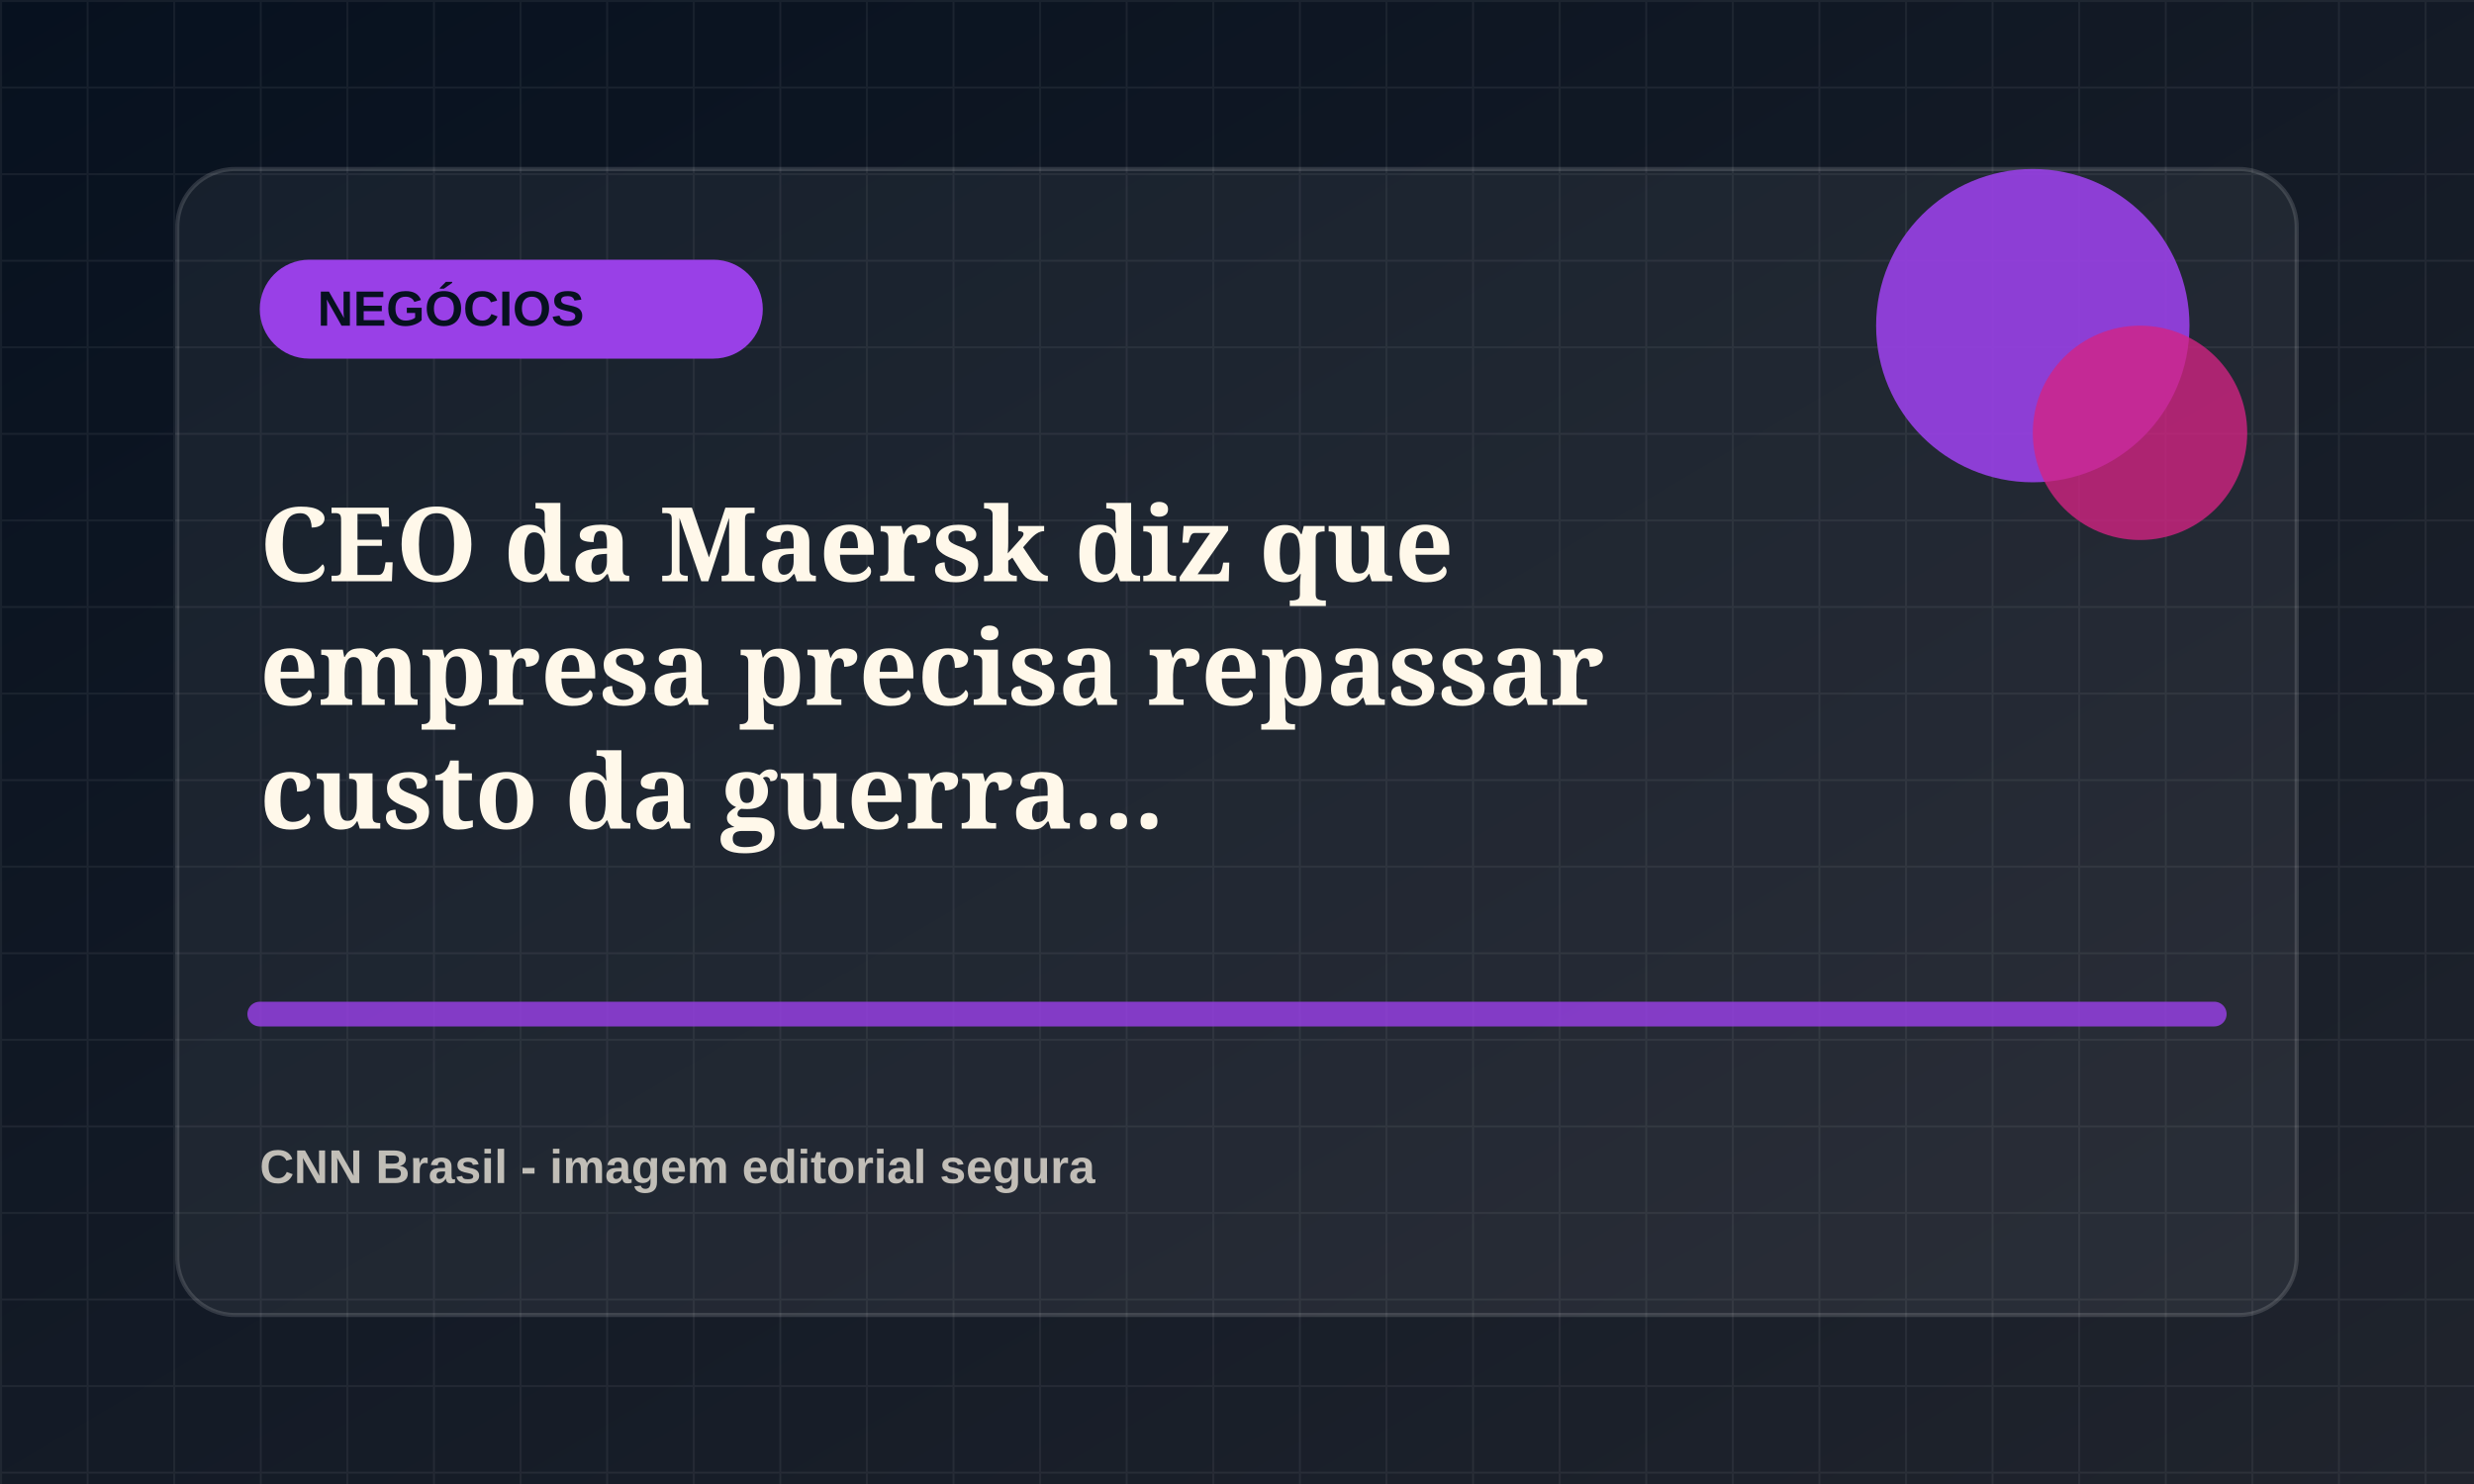
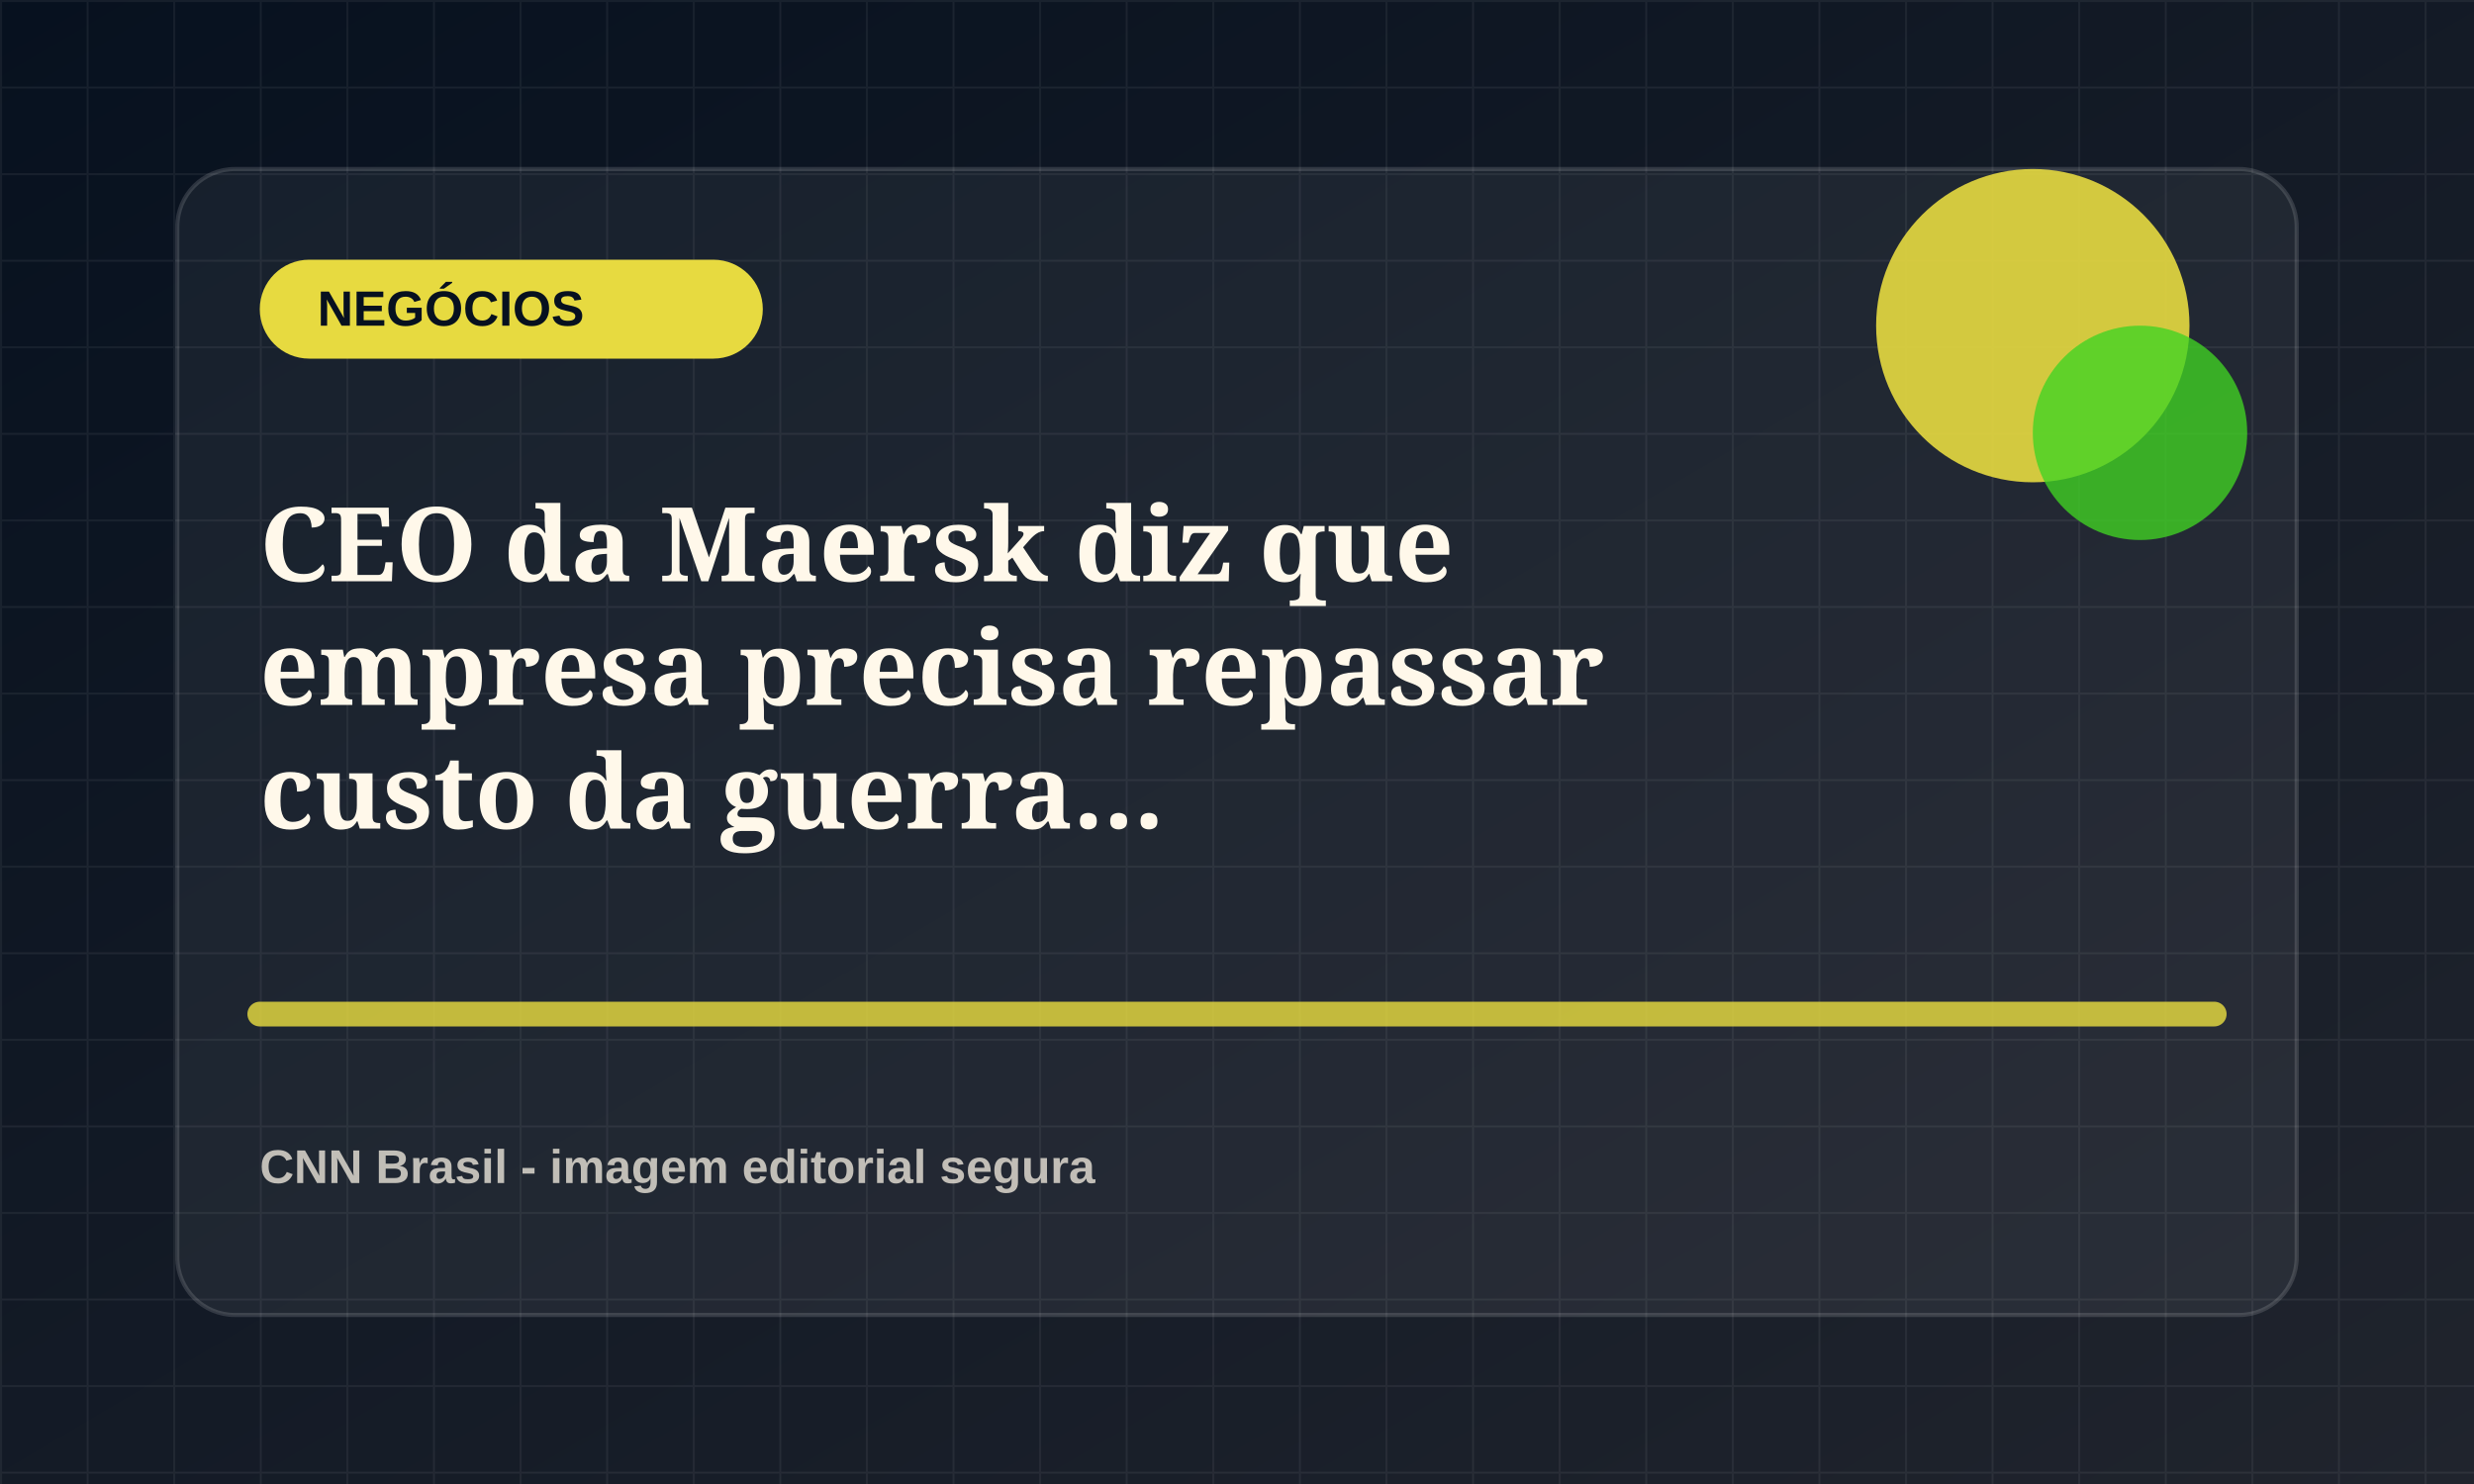
<svg xmlns="http://www.w3.org/2000/svg" viewBox="0 0 1200 720">
  <defs>
    <linearGradient id="bg" x1="0" x2="1" y1="0" y2="1">
      <stop offset="0" stop-color="#07111f" />
      <stop offset="1" stop-color="#20242d" />
    </linearGradient>
    <pattern id="grid" width="42" height="42" patternUnits="userSpaceOnUse">
      <path d="M42 0H0v42" fill="none" stroke="rgba(255,255,255,.055)" stroke-width="2" />
    </pattern>
  </defs>
  <rect width="1200" height="720" fill="url(#bg)" />
  <rect width="1200" height="720" fill="url(#grid)" />
  <rect x="86" y="82" width="1028" height="556" rx="28" fill="rgba(255,255,255,.055)" stroke="rgba(255,255,255,.14)" stroke-width="2" />
-   <rect x="126" y="126" width="244" height="48" rx="24" fill="hsl(272 78% 58%)" />
+   <rect x="126" y="126" width="244" height="48" rx="24" fill="hsl(55 78% 58%)" />
  <text x="154" y="158" fill="#07111f" font-family="Arial, sans-serif" font-size="24" font-weight="800">NEGÓCIOS</text>
-   <circle cx="986" cy="158" r="76" fill="hsl(272 78% 58%)" opacity=".9" />
-   <circle cx="1038" cy="210" r="52" fill="hsl(327 72% 48%)" opacity=".78" />
-   <path d="M126 492h948" stroke="hsl(272 78% 58%)" stroke-width="12" stroke-linecap="round" opacity=".82" />
+   <circle cx="986" cy="158" r="76" fill="hsl(55 78% 58%)" opacity=".9" />
+   <circle cx="1038" cy="210" r="52" fill="hsl(110 72% 48%)" opacity=".78" />
+   <path d="M126 492h948" stroke="hsl(55 78% 58%)" stroke-width="12" stroke-linecap="round" opacity=".82" />
  <text x="126" y="282" fill="#fff8ea" font-family="Georgia, serif" font-size="50" font-weight="700">
    <tspan x="126" dy="0">CEO da Maersk diz que</tspan>
    <tspan x="126" dy="60">empresa precisa repassar</tspan>
    <tspan x="126" dy="60">custo da guerra...</tspan>
  </text>
  <text x="126" y="574" fill="rgba(255,248,234,.72)" font-family="Arial, sans-serif" font-size="23" font-weight="700">CNN Brasil - imagem editorial segura</text>
</svg>
